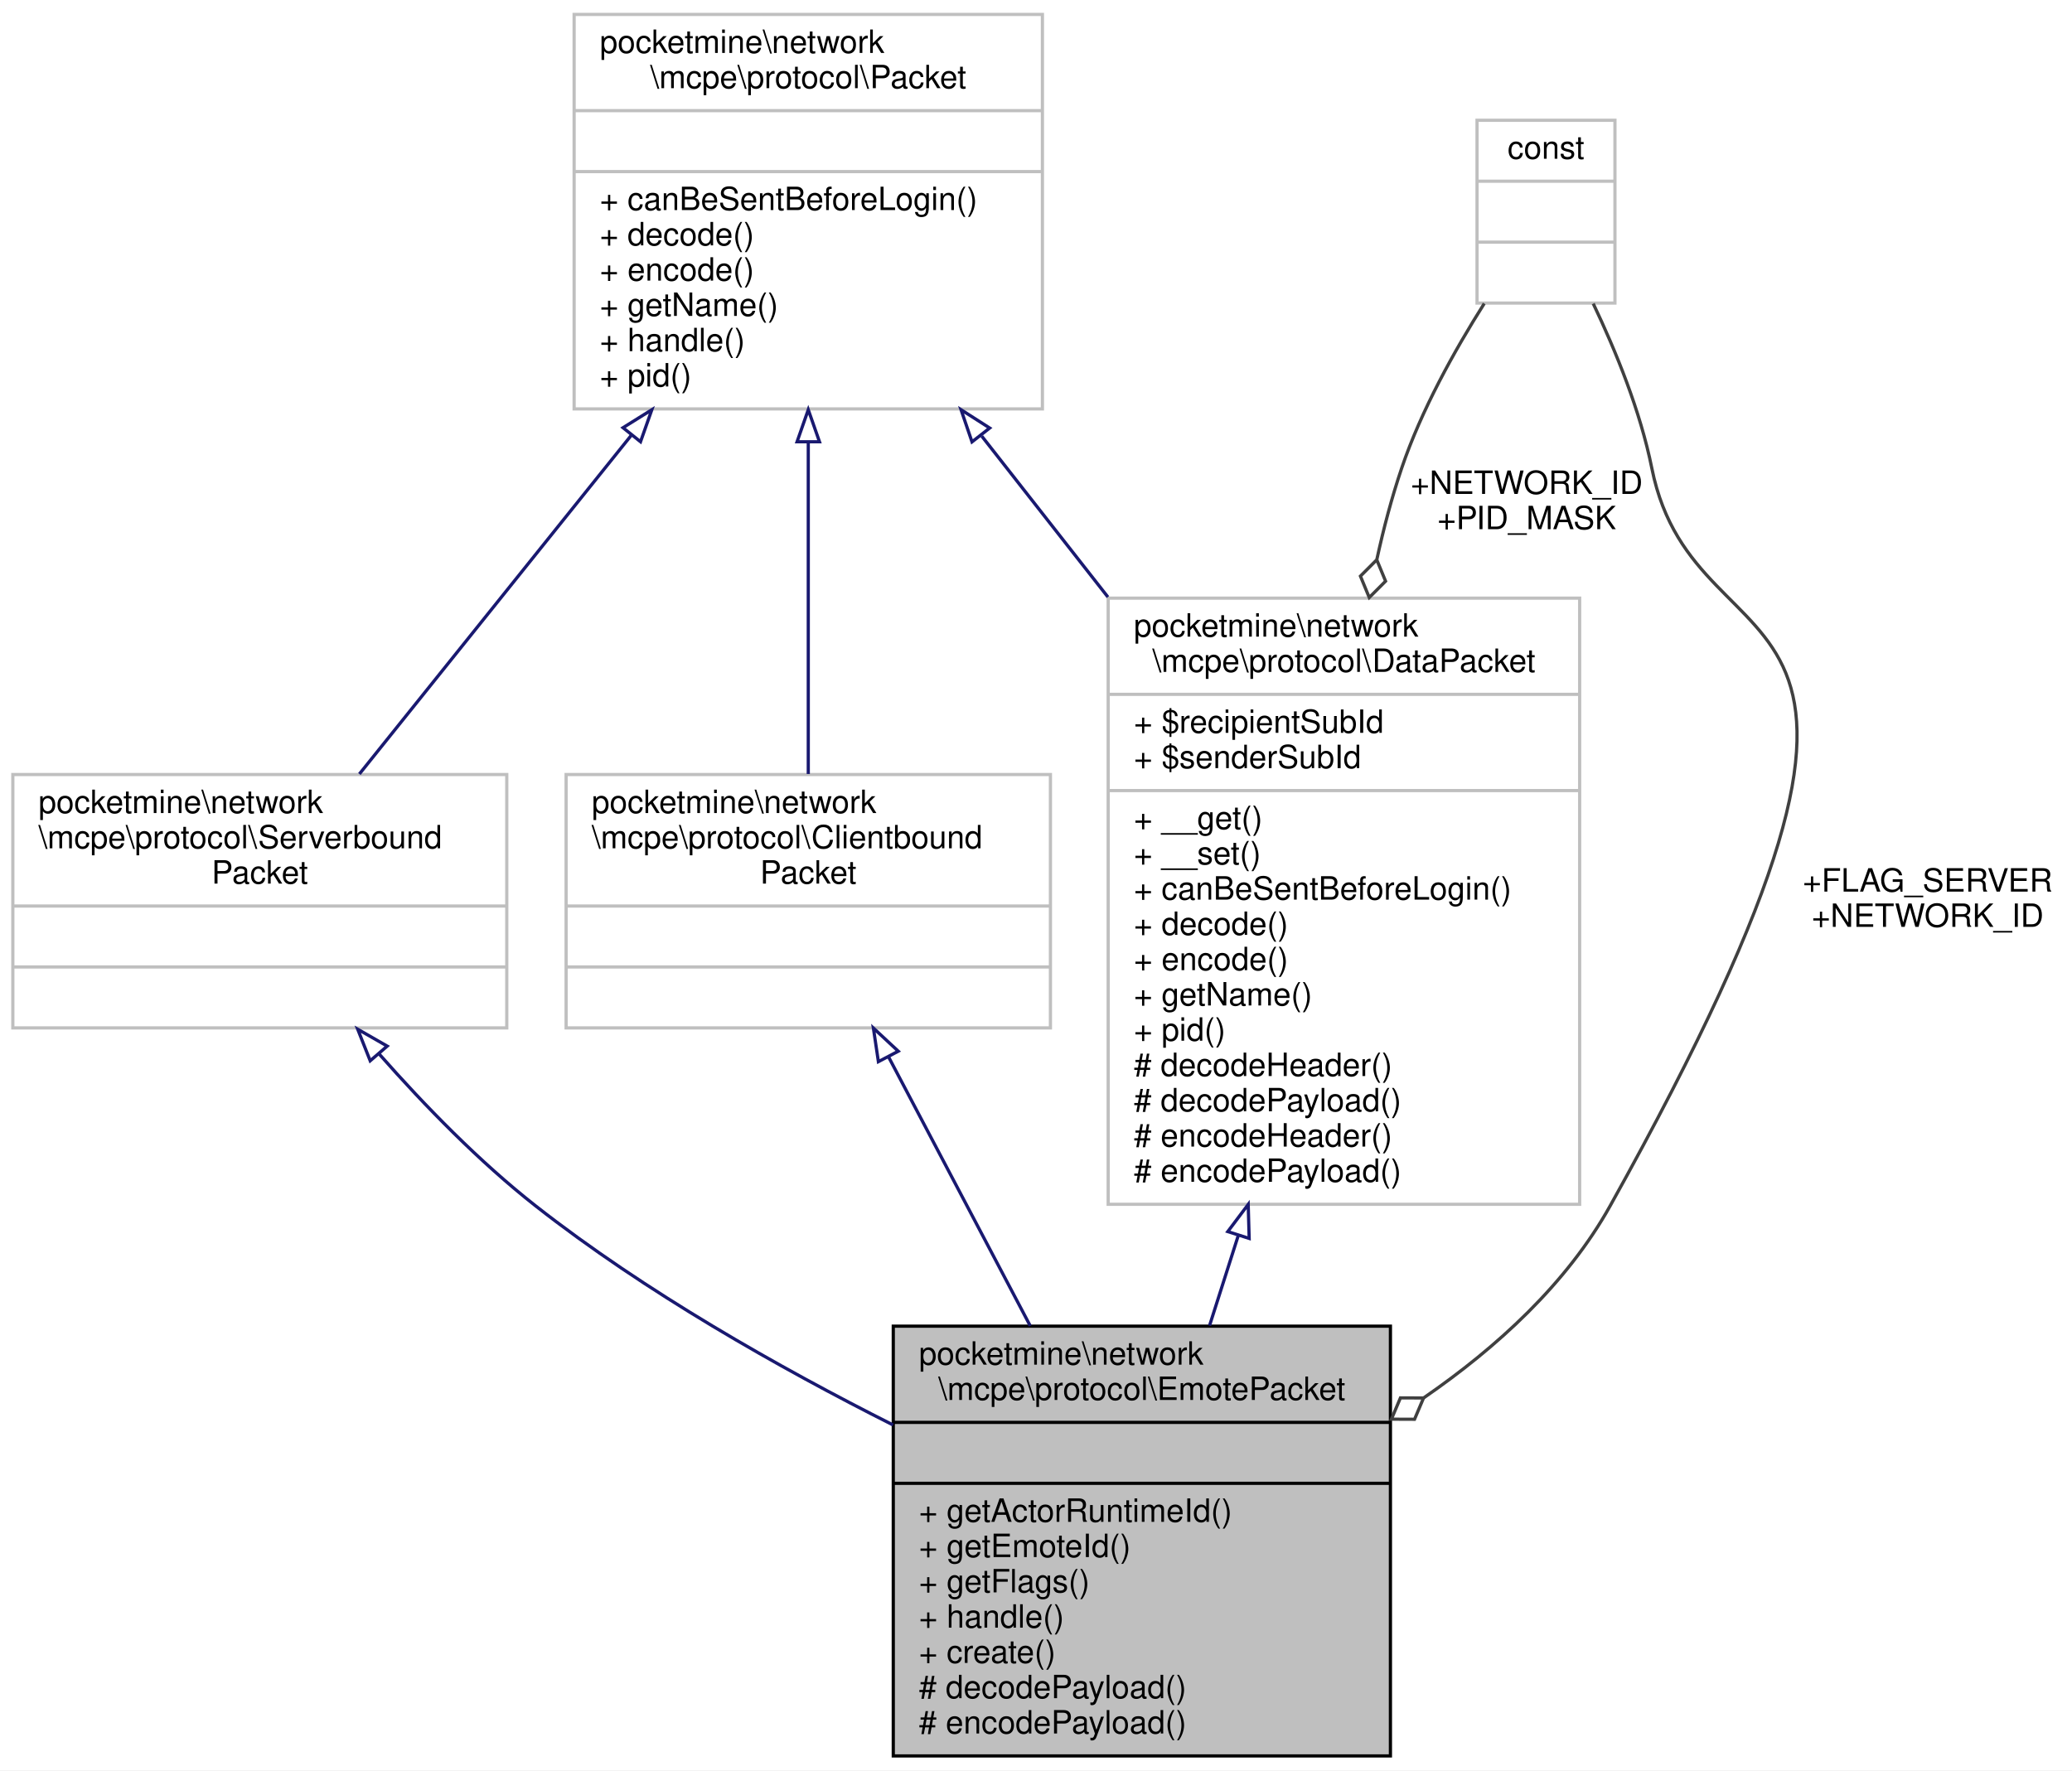
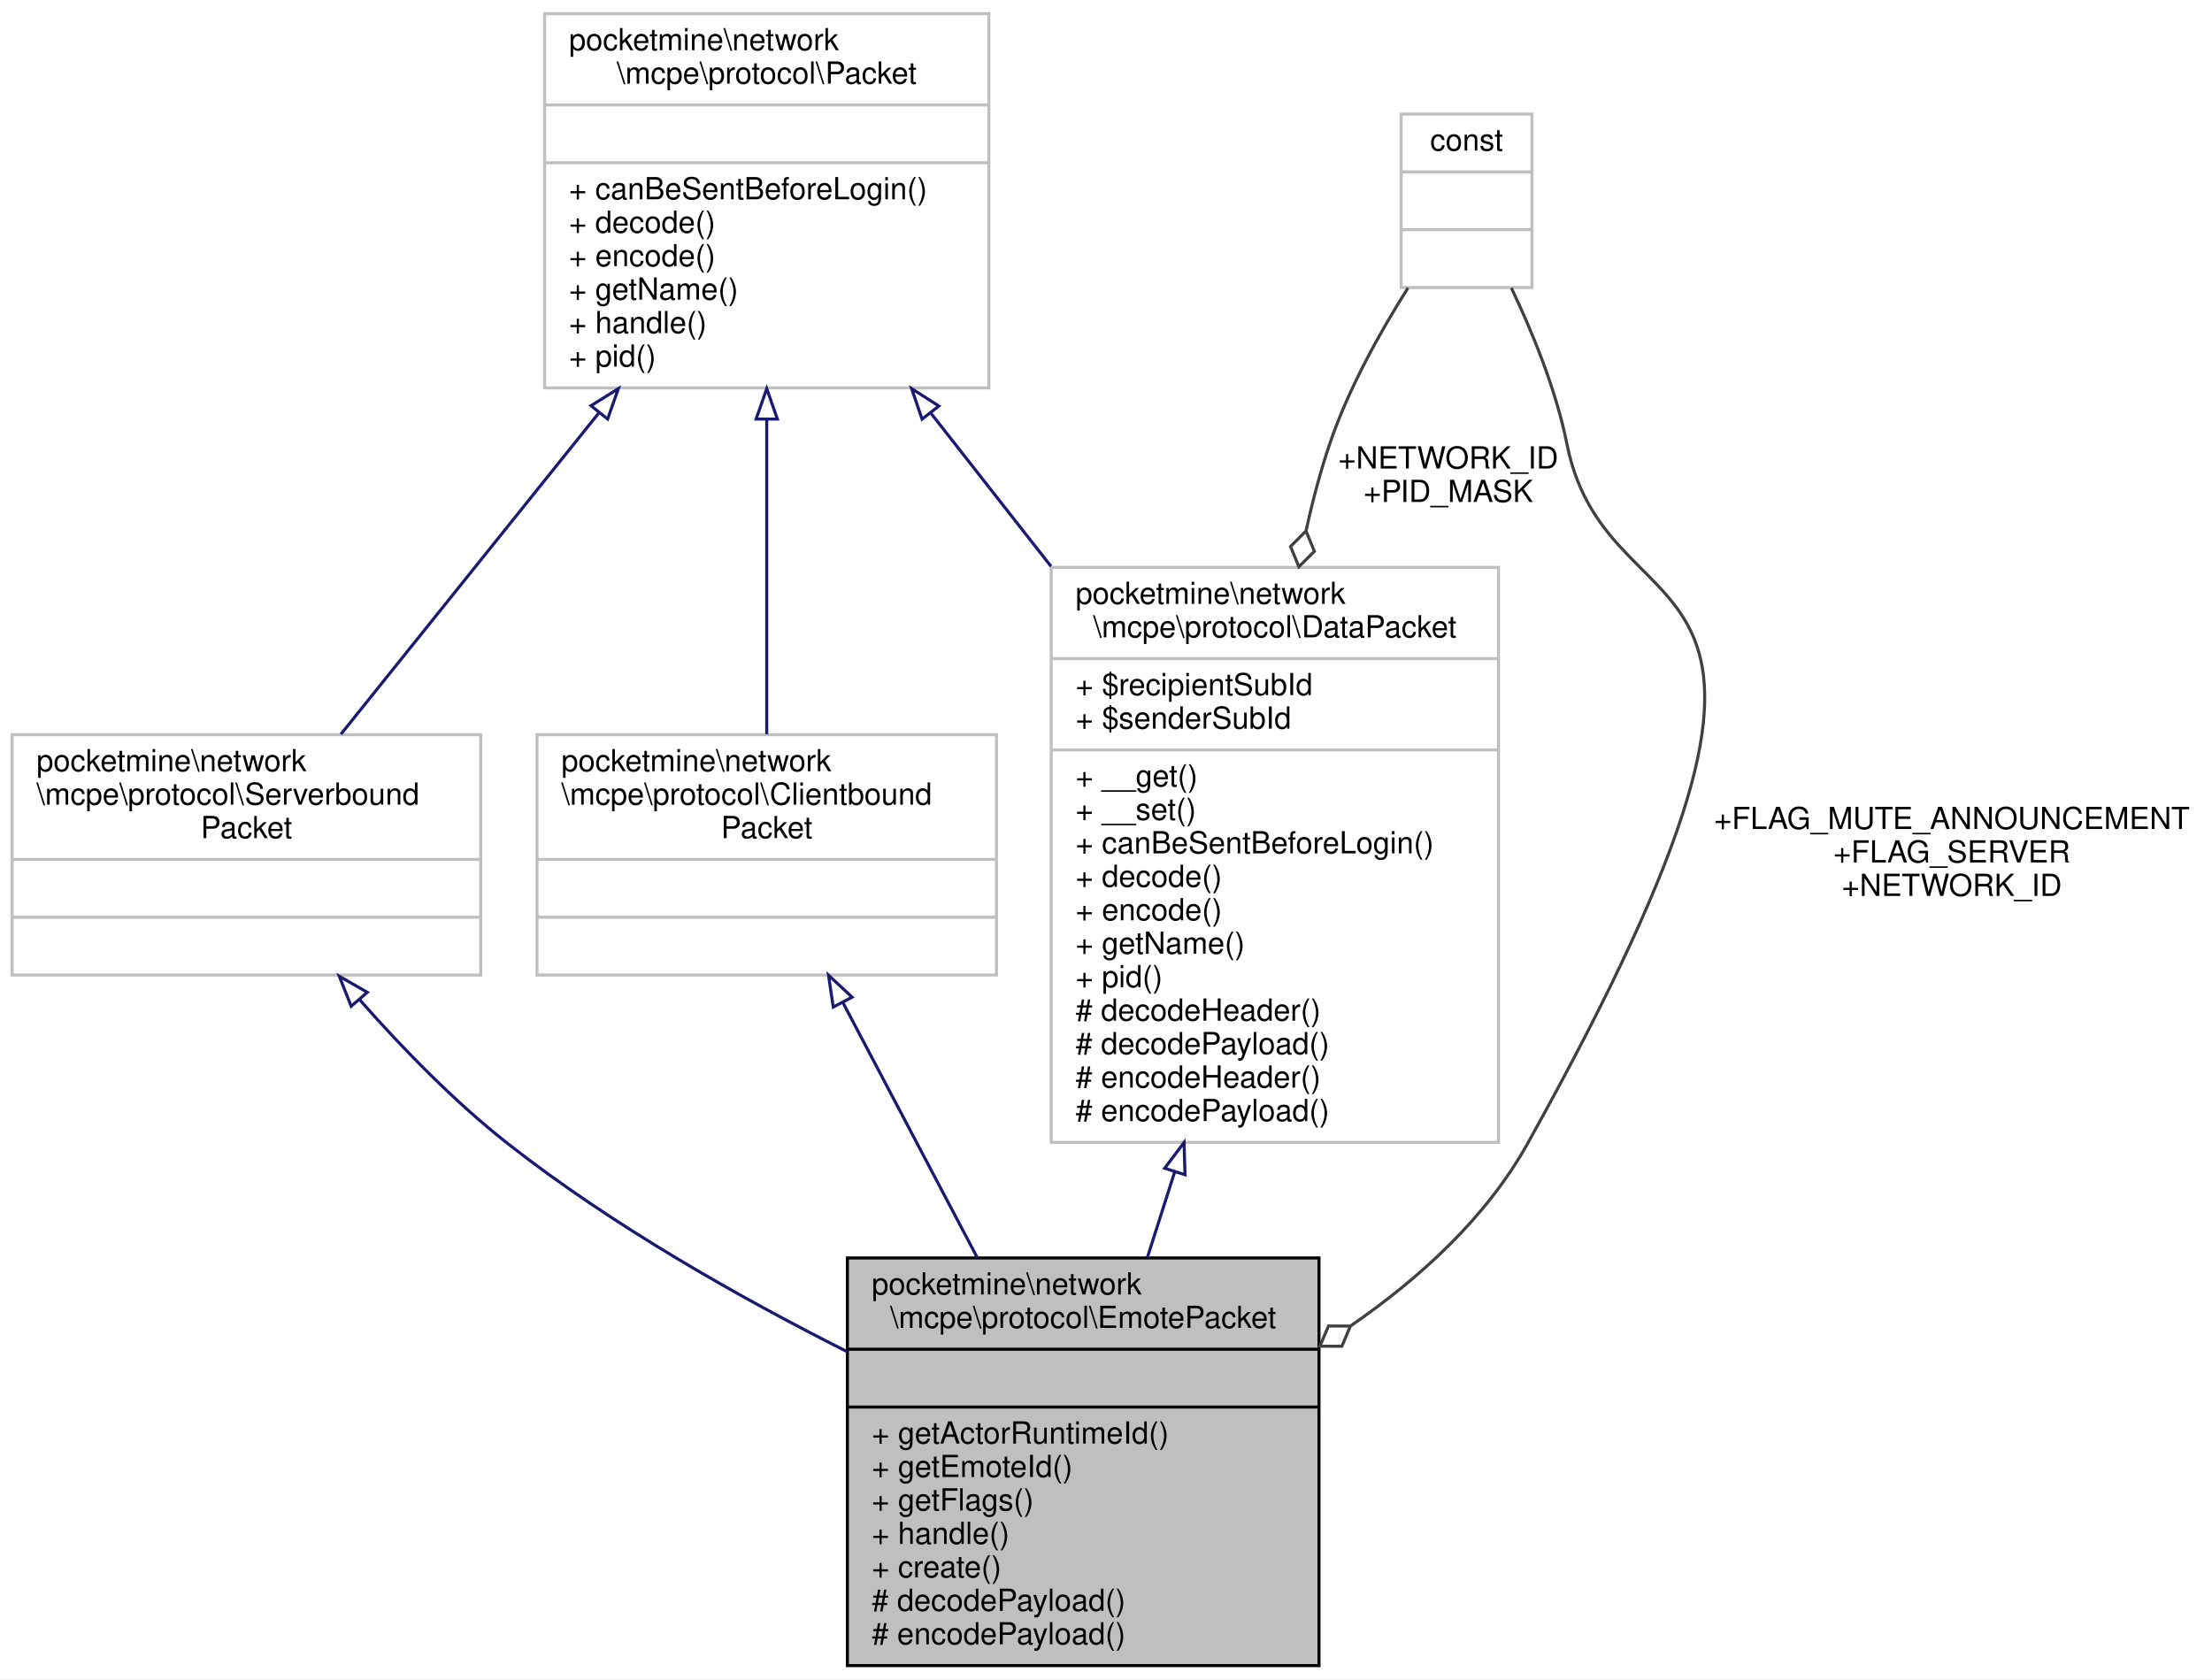
- <svg xmlns="http://www.w3.org/2000/svg" xmlns:xlink="http://www.w3.org/1999/xlink" width="646pt" height="552pt" viewBox="0.00 0.00 646.00 552.00">
+ <svg xmlns="http://www.w3.org/2000/svg" xmlns:xlink="http://www.w3.org/1999/xlink" width="727pt" height="552pt" viewBox="0.00 0.00 727.00 552.00">
  <g id="graph0" class="graph" transform="scale(1 1) rotate(0) translate(4 548)">
-     <polygon fill="white" stroke="transparent" points="-4,4 -4,-548 642,-548 642,4 -4,4" />
+     <polygon fill="white" stroke="transparent" points="-4,4 -4,-548 723,-548 723,4 -4,4" />
    <g id="node1" class="node">
      <g id="a_node1">
        <a xlink:title=" ">
          <polygon fill="#bfbfbf" stroke="black" points="274.5,-0.5 274.5,-134.5 429.5,-134.5 429.5,-0.5 274.5,-0.5" />
          <text text-anchor="start" x="282.5" y="-122.5" font-family="Helvetica,sans-Serif" font-size="10.00">pocketmine\network</text>
          <text text-anchor="middle" x="352" y="-111.5" font-family="Helvetica,sans-Serif" font-size="10.00">\mcpe\protocol\EmotePacket</text>
          <polyline fill="none" stroke="black" points="274.5,-104.5 429.5,-104.5 " />
          <text text-anchor="middle" x="352" y="-92.5" font-family="Helvetica,sans-Serif" font-size="10.00"> </text>
          <polyline fill="none" stroke="black" points="274.5,-85.5 429.5,-85.5 " />
          <text text-anchor="start" x="282.5" y="-73.5" font-family="Helvetica,sans-Serif" font-size="10.00">+ getActorRuntimeId()</text>
          <text text-anchor="start" x="282.5" y="-62.5" font-family="Helvetica,sans-Serif" font-size="10.00">+ getEmoteId()</text>
          <text text-anchor="start" x="282.5" y="-51.5" font-family="Helvetica,sans-Serif" font-size="10.00">+ getFlags()</text>
          <text text-anchor="start" x="282.5" y="-40.5" font-family="Helvetica,sans-Serif" font-size="10.00">+ handle()</text>
          <text text-anchor="start" x="282.5" y="-29.5" font-family="Helvetica,sans-Serif" font-size="10.00">+ create()</text>
          <text text-anchor="start" x="282.5" y="-18.5" font-family="Helvetica,sans-Serif" font-size="10.00"># decodePayload()</text>
          <text text-anchor="start" x="282.5" y="-7.5" font-family="Helvetica,sans-Serif" font-size="10.00"># encodePayload()</text>
        </a>
      </g>
    </g>
    <g id="node2" class="node">
      <g id="a_node2">
        <a xlink:href="../../d1/ddb/classpocketmine_1_1network_1_1mcpe_1_1protocol_1_1_data_packet.html" target="_top" xlink:title=" ">
          <polygon fill="white" stroke="#bfbfbf" points="341.5,-172.5 341.5,-361.5 488.5,-361.5 488.5,-172.5 341.5,-172.5" />
          <text text-anchor="start" x="349.5" y="-349.5" font-family="Helvetica,sans-Serif" font-size="10.00">pocketmine\network</text>
          <text text-anchor="middle" x="415" y="-338.5" font-family="Helvetica,sans-Serif" font-size="10.00">\mcpe\protocol\DataPacket</text>
          <polyline fill="none" stroke="#bfbfbf" points="341.5,-331.5 488.5,-331.5 " />
          <text text-anchor="start" x="349.5" y="-319.5" font-family="Helvetica,sans-Serif" font-size="10.00">+ $recipientSubId</text>
          <text text-anchor="start" x="349.5" y="-308.5" font-family="Helvetica,sans-Serif" font-size="10.00">+ $senderSubId</text>
          <polyline fill="none" stroke="#bfbfbf" points="341.5,-301.5 488.5,-301.5 " />
          <text text-anchor="start" x="349.5" y="-289.5" font-family="Helvetica,sans-Serif" font-size="10.00">+ __get()</text>
          <text text-anchor="start" x="349.5" y="-278.5" font-family="Helvetica,sans-Serif" font-size="10.00">+ __set()</text>
          <text text-anchor="start" x="349.5" y="-267.5" font-family="Helvetica,sans-Serif" font-size="10.00">+ canBeSentBeforeLogin()</text>
          <text text-anchor="start" x="349.5" y="-256.5" font-family="Helvetica,sans-Serif" font-size="10.00">+ decode()</text>
          <text text-anchor="start" x="349.5" y="-245.5" font-family="Helvetica,sans-Serif" font-size="10.00">+ encode()</text>
          <text text-anchor="start" x="349.5" y="-234.5" font-family="Helvetica,sans-Serif" font-size="10.00">+ getName()</text>
          <text text-anchor="start" x="349.5" y="-223.5" font-family="Helvetica,sans-Serif" font-size="10.00">+ pid()</text>
          <text text-anchor="start" x="349.5" y="-212.5" font-family="Helvetica,sans-Serif" font-size="10.00"># decodeHeader()</text>
          <text text-anchor="start" x="349.5" y="-201.5" font-family="Helvetica,sans-Serif" font-size="10.00"># decodePayload()</text>
          <text text-anchor="start" x="349.5" y="-190.5" font-family="Helvetica,sans-Serif" font-size="10.00"># encodeHeader()</text>
          <text text-anchor="start" x="349.5" y="-179.5" font-family="Helvetica,sans-Serif" font-size="10.00"># encodePayload()</text>
        </a>
      </g>
    </g>
    <g id="edge1" class="edge">
      <path fill="none" stroke="midnightblue" d="M382.1,-162.88C379.05,-153.3 376.01,-143.78 373.11,-134.68" />
      <polygon fill="none" stroke="midnightblue" points="378.79,-163.99 385.16,-172.46 385.46,-161.86 378.79,-163.99" />
    </g>
    <g id="node3" class="node">
      <g id="a_node3">
        <a xlink:href="../../d4/d5d/interfacepocketmine_1_1network_1_1mcpe_1_1protocol_1_1_packet.html" target="_top" xlink:title=" ">
          <polygon fill="white" stroke="#bfbfbf" points="175,-420.5 175,-543.5 321,-543.5 321,-420.5 175,-420.5" />
          <text text-anchor="start" x="183" y="-531.5" font-family="Helvetica,sans-Serif" font-size="10.00">pocketmine\network</text>
          <text text-anchor="middle" x="248" y="-520.5" font-family="Helvetica,sans-Serif" font-size="10.00">\mcpe\protocol\Packet</text>
          <polyline fill="none" stroke="#bfbfbf" points="175,-513.5 321,-513.5 " />
          <text text-anchor="middle" x="248" y="-501.5" font-family="Helvetica,sans-Serif" font-size="10.00"> </text>
          <polyline fill="none" stroke="#bfbfbf" points="175,-494.5 321,-494.5 " />
          <text text-anchor="start" x="183" y="-482.5" font-family="Helvetica,sans-Serif" font-size="10.00">+ canBeSentBeforeLogin()</text>
          <text text-anchor="start" x="183" y="-471.5" font-family="Helvetica,sans-Serif" font-size="10.00">+ decode()</text>
          <text text-anchor="start" x="183" y="-460.5" font-family="Helvetica,sans-Serif" font-size="10.00">+ encode()</text>
          <text text-anchor="start" x="183" y="-449.5" font-family="Helvetica,sans-Serif" font-size="10.00">+ getName()</text>
          <text text-anchor="start" x="183" y="-438.5" font-family="Helvetica,sans-Serif" font-size="10.00">+ handle()</text>
          <text text-anchor="start" x="183" y="-427.5" font-family="Helvetica,sans-Serif" font-size="10.00">+ pid()</text>
        </a>
      </g>
    </g>
    <g id="edge2" class="edge">
      <path fill="none" stroke="midnightblue" d="M302.09,-412.01C314.64,-396.01 328.2,-378.71 341.42,-361.84" />
      <polygon fill="none" stroke="midnightblue" points="299.05,-410.22 295.63,-420.25 304.56,-414.54 299.05,-410.22" />
    </g>
    <g id="node5" class="node">
      <g id="a_node5">
        <a xlink:href="../../da/d77/interfacepocketmine_1_1network_1_1mcpe_1_1protocol_1_1_clientbound_packet.html" target="_top" xlink:title=" ">
          <polygon fill="white" stroke="#bfbfbf" points="172.5,-227.5 172.5,-306.5 323.5,-306.5 323.5,-227.5 172.5,-227.5" />
          <text text-anchor="start" x="180.5" y="-294.5" font-family="Helvetica,sans-Serif" font-size="10.00">pocketmine\network</text>
          <text text-anchor="start" x="180.5" y="-283.5" font-family="Helvetica,sans-Serif" font-size="10.00">\mcpe\protocol\Clientbound</text>
          <text text-anchor="middle" x="248" y="-272.5" font-family="Helvetica,sans-Serif" font-size="10.00">Packet</text>
          <polyline fill="none" stroke="#bfbfbf" points="172.5,-265.5 323.5,-265.5 " />
          <text text-anchor="middle" x="248" y="-253.5" font-family="Helvetica,sans-Serif" font-size="10.00"> </text>
          <polyline fill="none" stroke="#bfbfbf" points="172.5,-246.5 323.5,-246.5 " />
          <text text-anchor="middle" x="248" y="-234.5" font-family="Helvetica,sans-Serif" font-size="10.00"> </text>
        </a>
      </g>
    </g>
    <g id="edge5" class="edge">
      <path fill="none" stroke="midnightblue" d="M248,-410.21C248,-375.68 248,-335.5 248,-306.67" />
      <polygon fill="none" stroke="midnightblue" points="244.5,-410.25 248,-420.25 251.5,-410.25 244.5,-410.25" />
    </g>
    <g id="node6" class="node">
      <g id="a_node6">
        <a xlink:href="../../dd/de6/interfacepocketmine_1_1network_1_1mcpe_1_1protocol_1_1_serverbound_packet.html" target="_top" xlink:title=" ">
          <polygon fill="white" stroke="#bfbfbf" points="0,-227.5 0,-306.5 154,-306.5 154,-227.5 0,-227.5" />
          <text text-anchor="start" x="8" y="-294.5" font-family="Helvetica,sans-Serif" font-size="10.00">pocketmine\network</text>
          <text text-anchor="start" x="8" y="-283.5" font-family="Helvetica,sans-Serif" font-size="10.00">\mcpe\protocol\Serverbound</text>
          <text text-anchor="middle" x="77" y="-272.5" font-family="Helvetica,sans-Serif" font-size="10.00">Packet</text>
          <polyline fill="none" stroke="#bfbfbf" points="0,-265.5 154,-265.5 " />
          <text text-anchor="middle" x="77" y="-253.5" font-family="Helvetica,sans-Serif" font-size="10.00"> </text>
          <polyline fill="none" stroke="#bfbfbf" points="0,-246.5 154,-246.5 " />
          <text text-anchor="middle" x="77" y="-234.5" font-family="Helvetica,sans-Serif" font-size="10.00"> </text>
        </a>
      </g>
    </g>
    <g id="edge7" class="edge">
      <path fill="none" stroke="midnightblue" d="M192.94,-412.42C164.84,-377.41 131.69,-336.12 108.05,-306.67" />
      <polygon fill="none" stroke="midnightblue" points="190.24,-414.64 199.23,-420.25 195.7,-410.26 190.24,-414.64" />
    </g>
    <g id="node4" class="node">
      <g id="a_node4">
        <a xlink:title=" ">
          <polygon fill="white" stroke="#bfbfbf" points="456.5,-453.5 456.5,-510.5 499.5,-510.5 499.5,-453.5 456.5,-453.5" />
          <text text-anchor="middle" x="478" y="-498.5" font-family="Helvetica,sans-Serif" font-size="10.00">const</text>
          <polyline fill="none" stroke="#bfbfbf" points="456.5,-491.5 499.5,-491.5 " />
          <text text-anchor="middle" x="478" y="-479.5" font-family="Helvetica,sans-Serif" font-size="10.00"> </text>
          <polyline fill="none" stroke="#bfbfbf" points="456.5,-472.5 499.5,-472.5 " />
          <text text-anchor="middle" x="478" y="-460.5" font-family="Helvetica,sans-Serif" font-size="10.00"> </text>
        </a>
      </g>
    </g>
    <g id="edge8" class="edge">
      <path fill="none" stroke="#404040" d="M492.73,-453.34C499.77,-438.56 507.44,-419.78 511,-402 525.01,-332.1 612.8,-378.07 498,-172 484.5,-147.77 462.66,-127.85 439.93,-112.18" />
      <polygon fill="none" stroke="#404040" points="439.83,-112.11 432.62,-112.14 429.81,-105.5 437.02,-105.47 439.83,-112.11" />
-       <text text-anchor="middle" x="597" y="-270" font-family="Helvetica,sans-Serif" font-size="10.00"> +FLAG_SERVER</text>
-       <text text-anchor="middle" x="597" y="-259" font-family="Helvetica,sans-Serif" font-size="10.00">+NETWORK_ID</text>
+       <text text-anchor="middle" x="637.5" y="-275.5" font-family="Helvetica,sans-Serif" font-size="10.00"> +FLAG_MUTE_ANNOUNCEMENT</text>
+       <text text-anchor="middle" x="637.5" y="-264.5" font-family="Helvetica,sans-Serif" font-size="10.00">+FLAG_SERVER</text>
+       <text text-anchor="middle" x="637.5" y="-253.5" font-family="Helvetica,sans-Serif" font-size="10.00">+NETWORK_ID</text>
    </g>
    <g id="edge3" class="edge">
      <path fill="none" stroke="#404040" d="M458.75,-453.36C449.5,-438.73 439.11,-420.1 433,-402 429.93,-392.91 427.38,-383.3 425.27,-373.58" />
      <polygon fill="none" stroke="#404040" points="425.24,-373.46 420.15,-368.36 422.9,-361.69 427.99,-366.79 425.24,-373.46" />
      <text text-anchor="middle" x="472" y="-394" font-family="Helvetica,sans-Serif" font-size="10.00"> +NETWORK_ID</text>
      <text text-anchor="middle" x="472" y="-383" font-family="Helvetica,sans-Serif" font-size="10.00">+PID_MASK</text>
    </g>
    <g id="edge4" class="edge">
      <path fill="none" stroke="midnightblue" d="M273.02,-218.48C286.27,-193.33 302.74,-162.05 317.21,-134.57" />
      <polygon fill="none" stroke="midnightblue" points="269.86,-216.97 268.3,-227.45 276.06,-220.23 269.86,-216.97" />
    </g>
    <g id="edge6" class="edge">
      <path fill="none" stroke="midnightblue" d="M114.27,-219.3C128.49,-203.18 145.5,-185.73 163,-172 196.99,-145.32 238.78,-121.65 274.42,-103.7" />
      <polygon fill="none" stroke="midnightblue" points="111.42,-217.24 107.52,-227.09 116.72,-221.82 111.42,-217.24" />
    </g>
  </g>
</svg>
